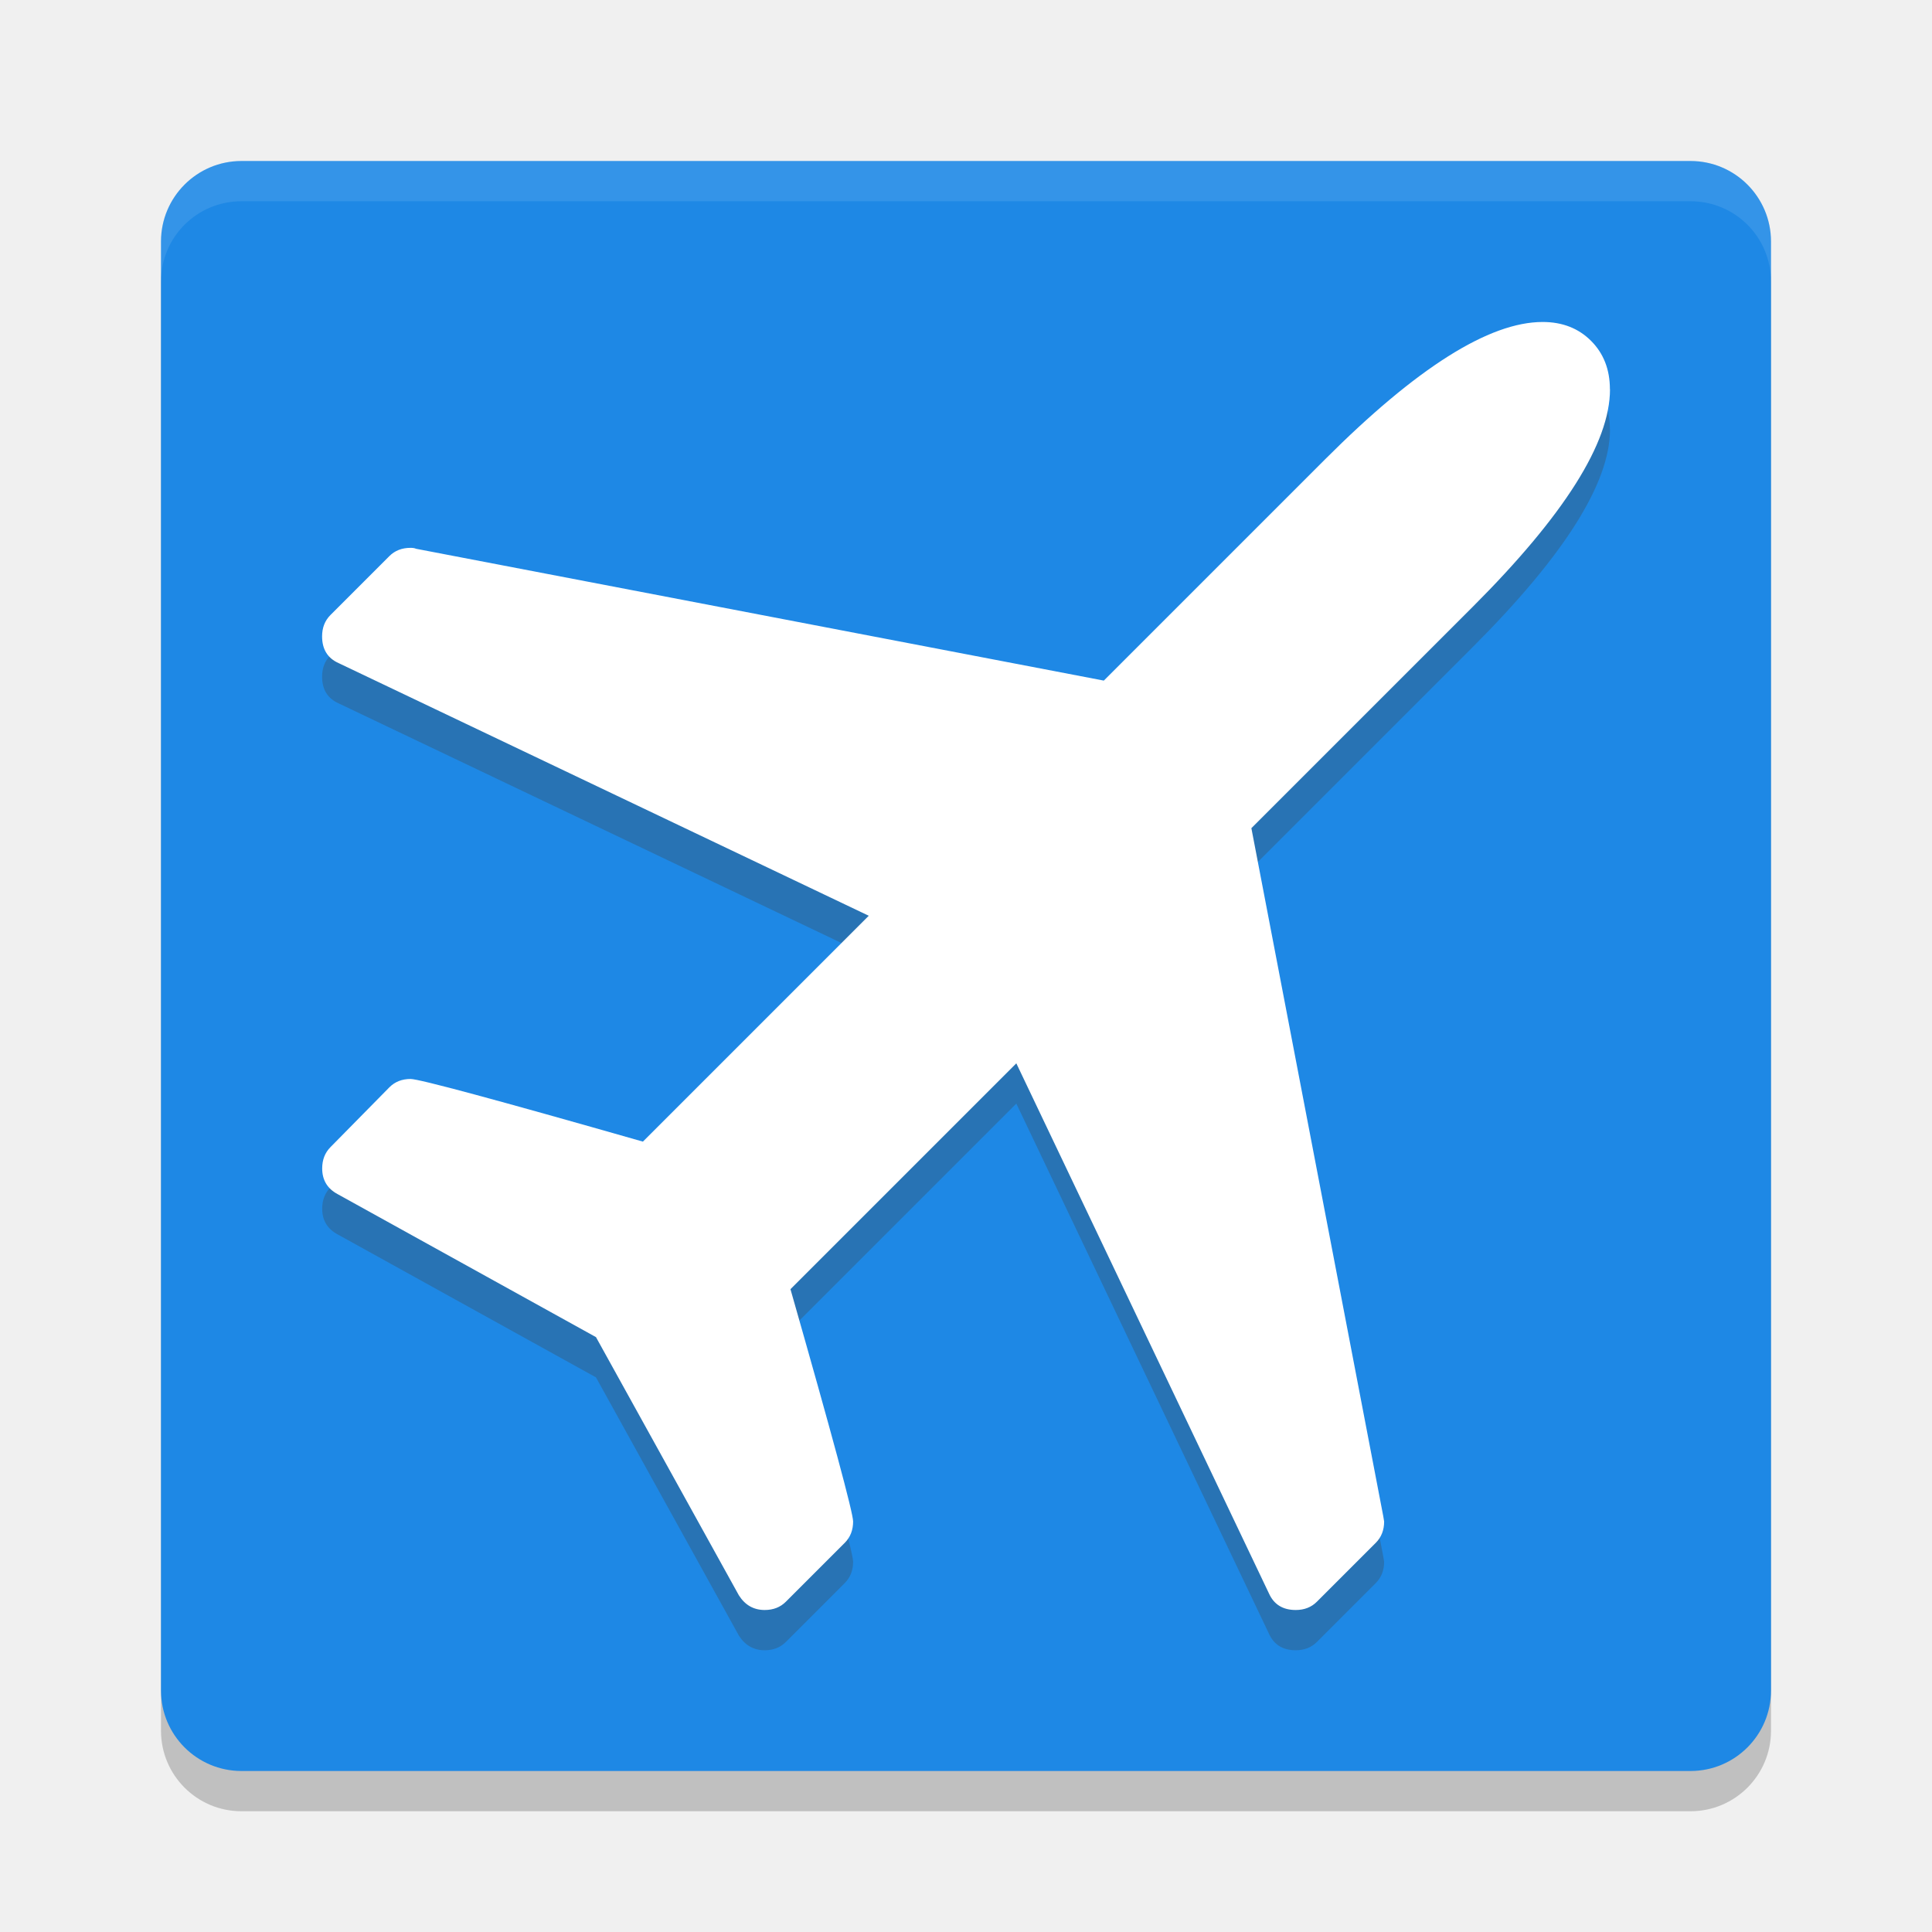
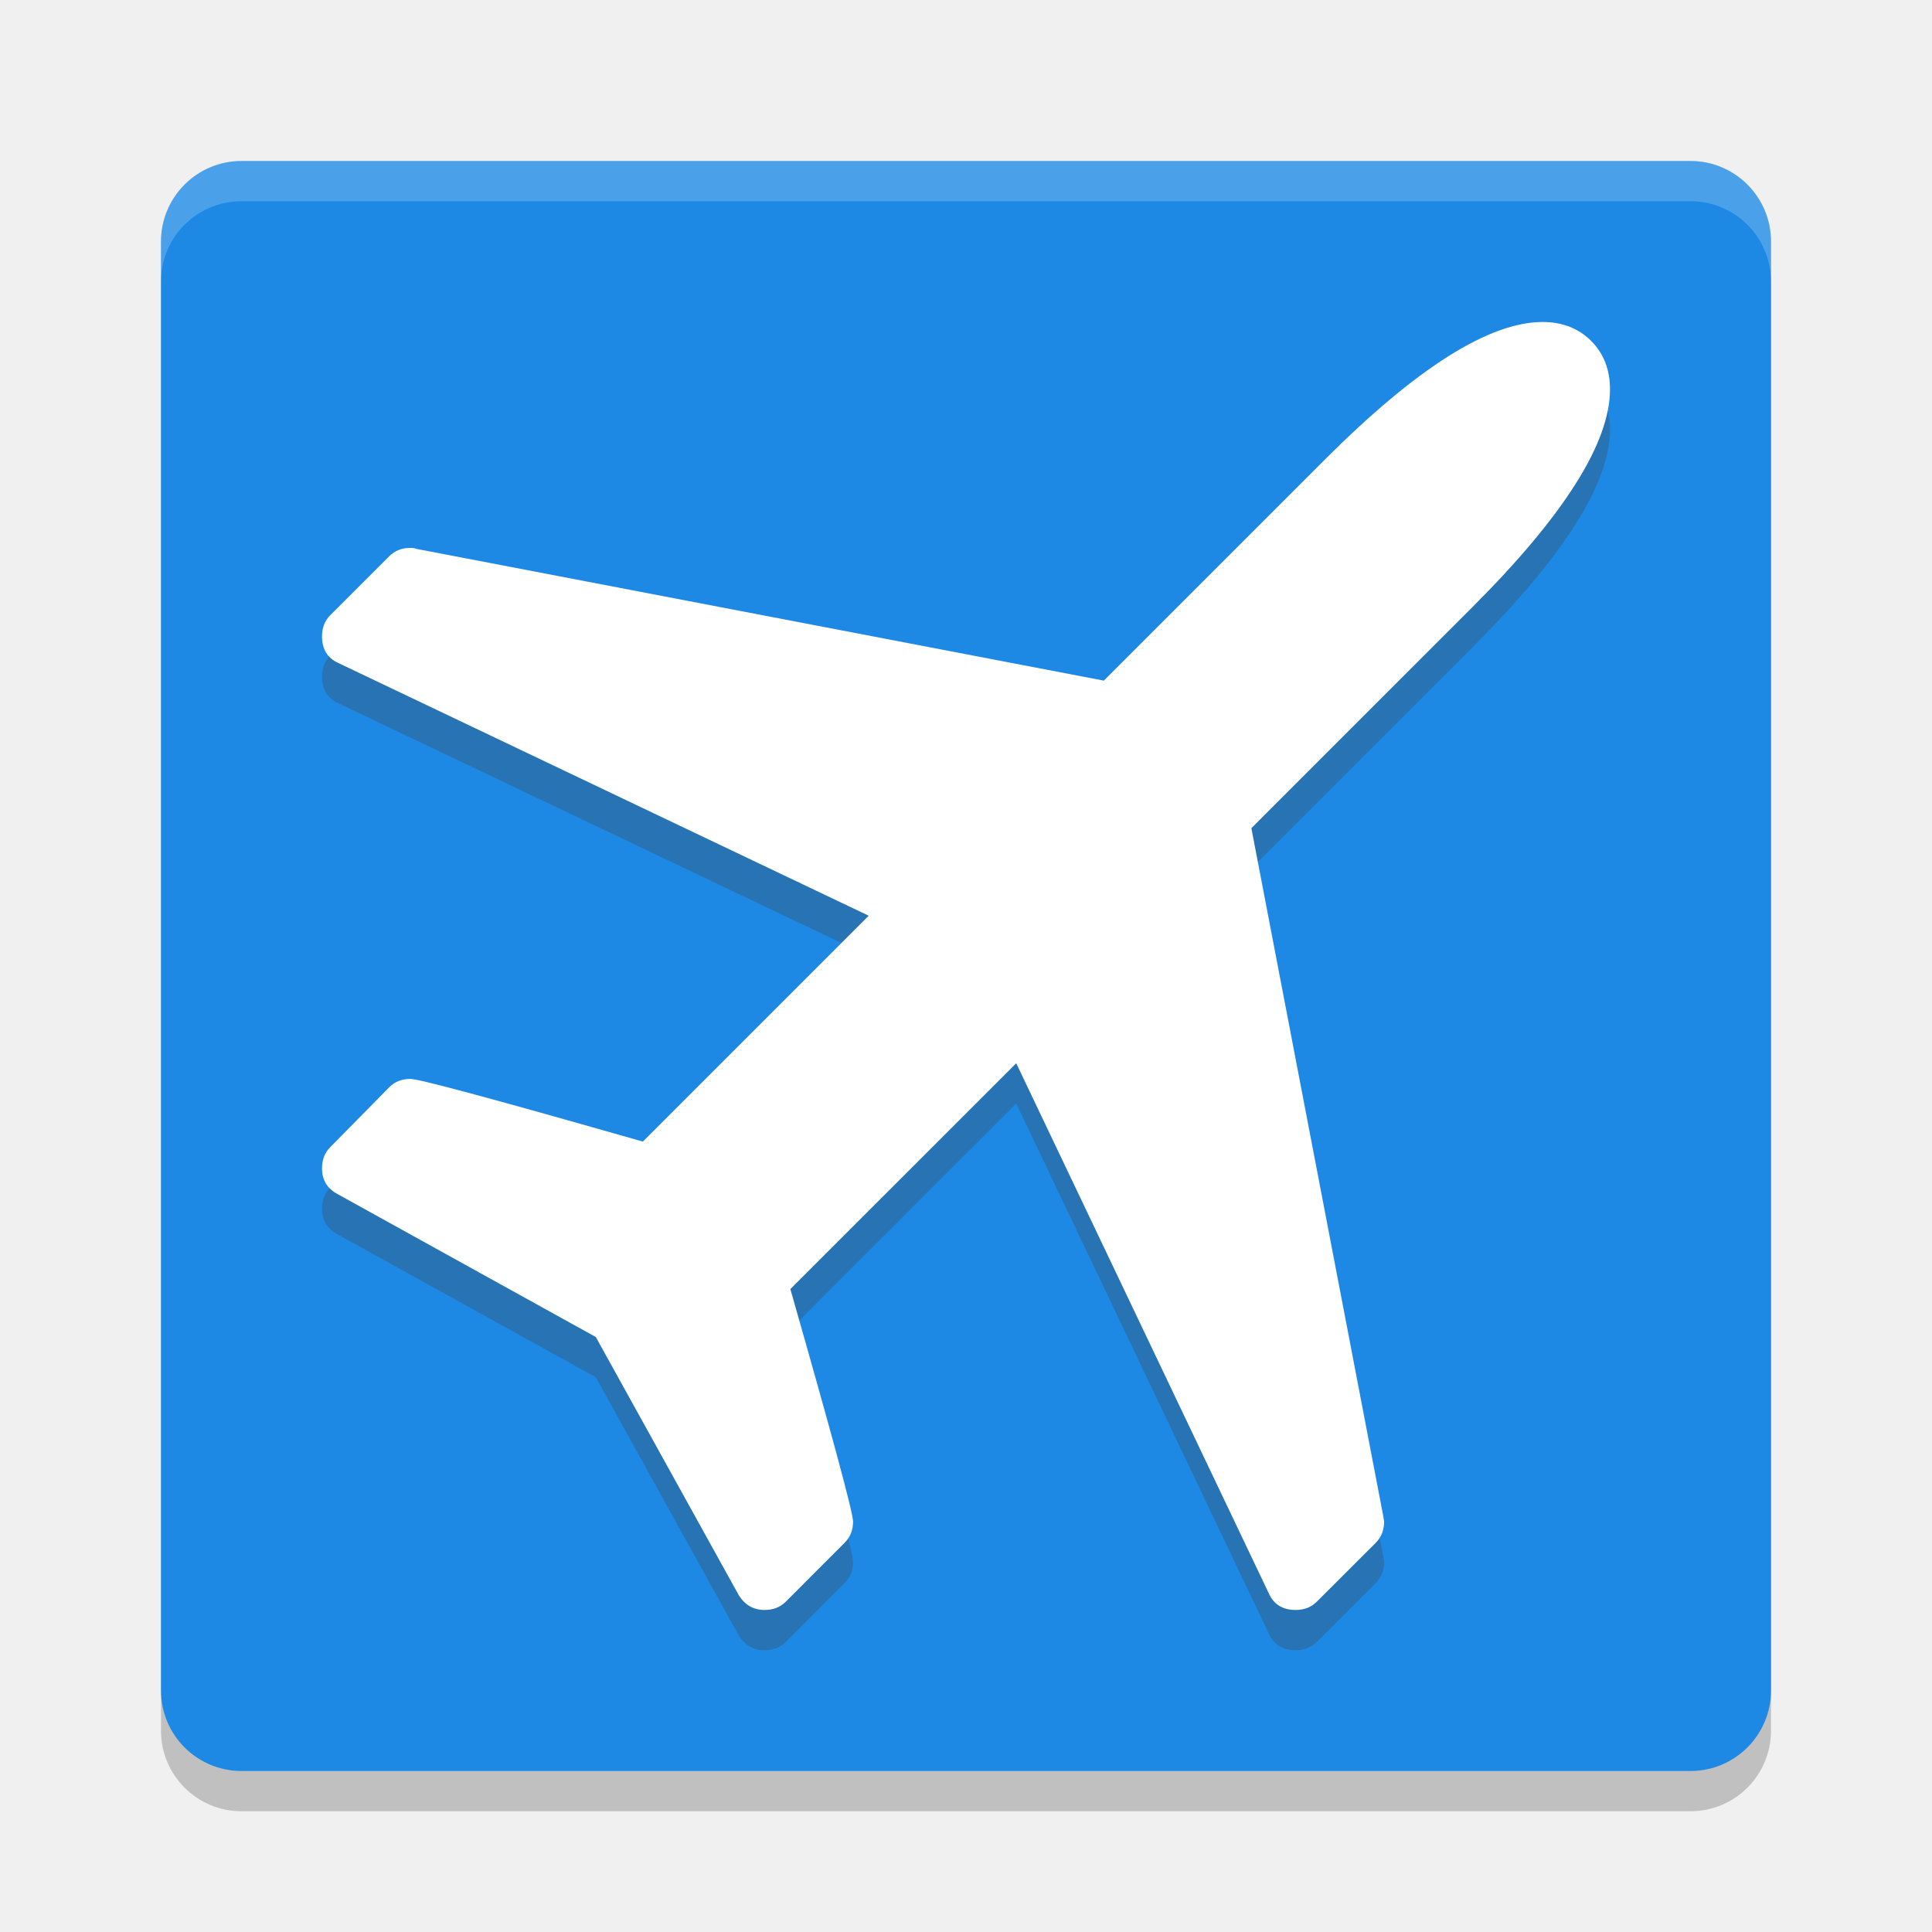
- <svg xmlns="http://www.w3.org/2000/svg" height="48" width="48" version="1">
-   <rect ry="2" style="opacity:.2" rx="2" transform="matrix(0,-1,-1,0,0,0)" height="40" width="40" y="-44" x="-45" />
-   <rect ry="2" style="fill:#1e88e5" rx="2" transform="matrix(0,-1,-1,0,0,0)" height="40" width="40" y="-44" x="-44" />
-   <path style="opacity:.1;fill:#ffffff" d="m6 4c-1.108 0-2 0.892-2 2v1c0-1.108 0.892-2 2-2h36c1.108 0 2 0.892 2 2v-1c0-1.108-0.892-2-2-2h-36z" />
-   <a style="fill:#2873b4" transform="matrix(2.285709,0,0,2.285747,5.714291,6.713795)">
-     <path d="m15 1.732q0 0.872-1.493 2.365l-2.405 2.405 1.433 7.476 0.01 0.06q0 0.14-0.09 0.231l-0.641 0.641q-0.09 0.09-0.23 0.09-0.21 0-0.291-0.18l-2.746-5.762-2.455 2.455q0.681 2.385 0.681 2.525t-0.09 0.231l-0.641 0.641q-0.09 0.09-0.23 0.09-0.18 0-0.281-0.16l-1.553-2.806-2.806-1.553q-0.17-0.09-0.17-0.281 0-0.14 0.09-0.231l0.641-0.651q0.09-0.09 0.23-0.09 0.14 0 2.525 0.681l2.455-2.455-5.762-2.746q-0.18-0.08-0.18-0.291 0-0.14 0.09-0.231l0.641-0.641q0.09-0.09 0.23-0.09 0.04 0 0.06 0.01l7.476 1.433 2.405-2.405q1.493-1.493 2.365-1.493 0.321 0 0.526 0.205t0.205 0.526z" style="fill:#2873b4" />
-   </a>
-   <a transform="matrix(2.285709,0,0,2.285747,5.714291,5.713795)">
-     <path style="fill:#ffffff" d="m15 1.732q0 0.872-1.493 2.365l-2.405 2.405 1.433 7.476 0.01 0.06q0 0.14-0.09 0.231l-0.641 0.641q-0.09 0.09-0.23 0.09-0.21 0-0.291-0.18l-2.746-5.762-2.455 2.455q0.681 2.385 0.681 2.525t-0.09 0.231l-0.641 0.641q-0.09 0.09-0.23 0.09-0.18 0-0.281-0.16l-1.553-2.806-2.806-1.553q-0.17-0.09-0.17-0.281 0-0.14 0.09-0.231l0.641-0.651q0.09-0.09 0.23-0.09 0.14 0 2.525 0.681l2.455-2.455-5.762-2.746q-0.18-0.08-0.18-0.291 0-0.14 0.09-0.231l0.641-0.641q0.09-0.09 0.23-0.09 0.04 0 0.06 0.01l7.476 1.433 2.405-2.405q1.493-1.493 2.365-1.493 0.321 0 0.526 0.205t0.205 0.526z" />
-   </a>
+ <svg xmlns="http://www.w3.org/2000/svg" width="48" height="48" version="1">
+   <rect style="opacity:0.2" width="40" height="40" x="-45" y="-44" rx="2" ry="2" transform="matrix(0,-1,-1,0,0,0)" />
+   <rect style="fill:#1e88e5" width="40" height="40" x="-44" y="-44" rx="2" ry="2" transform="matrix(0,-1,-1,0,0,0)" />
+   <path style="opacity:0.2;fill:#ffffff" d="m6 4c-1.108 0-2 0.892-2 2v1c0-1.108 0.892-2 2-2h36c1.108 0 2 0.892 2 2v-1c0-1.108-0.892-2-2-2h-36z" />
+   <path style="fill:#2873b4" d="M 40,10.672 Q 40,12.665 36.587,16.078 L 31.09,21.576 34.366,38.663 34.388,38.8 Q 34.388,39.12 34.183,39.328 L 32.715,40.794 Q 32.51,40.999 32.19,40.999 31.707,40.999 31.524,40.588 L 25.248,27.416 19.636,33.027 Q 21.194,38.48 21.194,38.8 21.194,39.12 20.988,39.326 L 19.522,40.794 Q 19.316,40.999 18.995,40.999 18.583,40.999 18.354,40.631 L 14.803,34.218 8.389,30.668 Q 8,30.462 8,30.026 8,29.706 8.206,29.5 L 9.672,28.011 Q 9.878,27.805 10.199,27.805 10.52,27.805 15.971,29.363 L 21.583,23.751 8.412,17.475 Q 8,17.292 8,16.81 8,16.49 8.206,16.284 L 9.672,14.818 Q 9.878,14.612 10.199,14.612 10.291,14.612 10.336,14.635 L 27.424,17.91 32.921,12.413 Q 36.336,9 38.327,9 39.06,9 39.531,9.469 40,9.939 40,10.672 Z" />
+   <path style="fill:#ffffff" d="M 40,9.672 Q 40,11.665 36.587,15.078 L 31.09,20.576 34.366,37.663 34.388,37.8 Q 34.388,38.12 34.183,38.328 L 32.715,39.794 Q 32.51,39.999 32.19,39.999 31.707,39.999 31.524,39.588 L 25.248,26.416 19.636,32.027 Q 21.194,37.48 21.194,37.8 21.194,38.12 20.988,38.326 L 19.522,39.794 Q 19.316,39.999 18.995,39.999 18.583,39.999 18.354,39.631 L 14.803,33.218 8.389,29.668 Q 8,29.462 8,29.026 8,28.706 8.206,28.5 L 9.672,27.011 Q 9.878,26.805 10.199,26.805 10.52,26.805 15.971,28.363 L 21.583,22.751 8.412,16.475 Q 8,16.292 8,15.81 8,15.49 8.206,15.284 L 9.672,13.818 Q 9.878,13.612 10.199,13.612 10.291,13.612 10.336,13.635 L 27.424,16.91 32.921,11.413 Q 36.336,8 38.327,8 39.06,8 39.531,8.469 40,8.939 40,9.672 Z" />
</svg>
